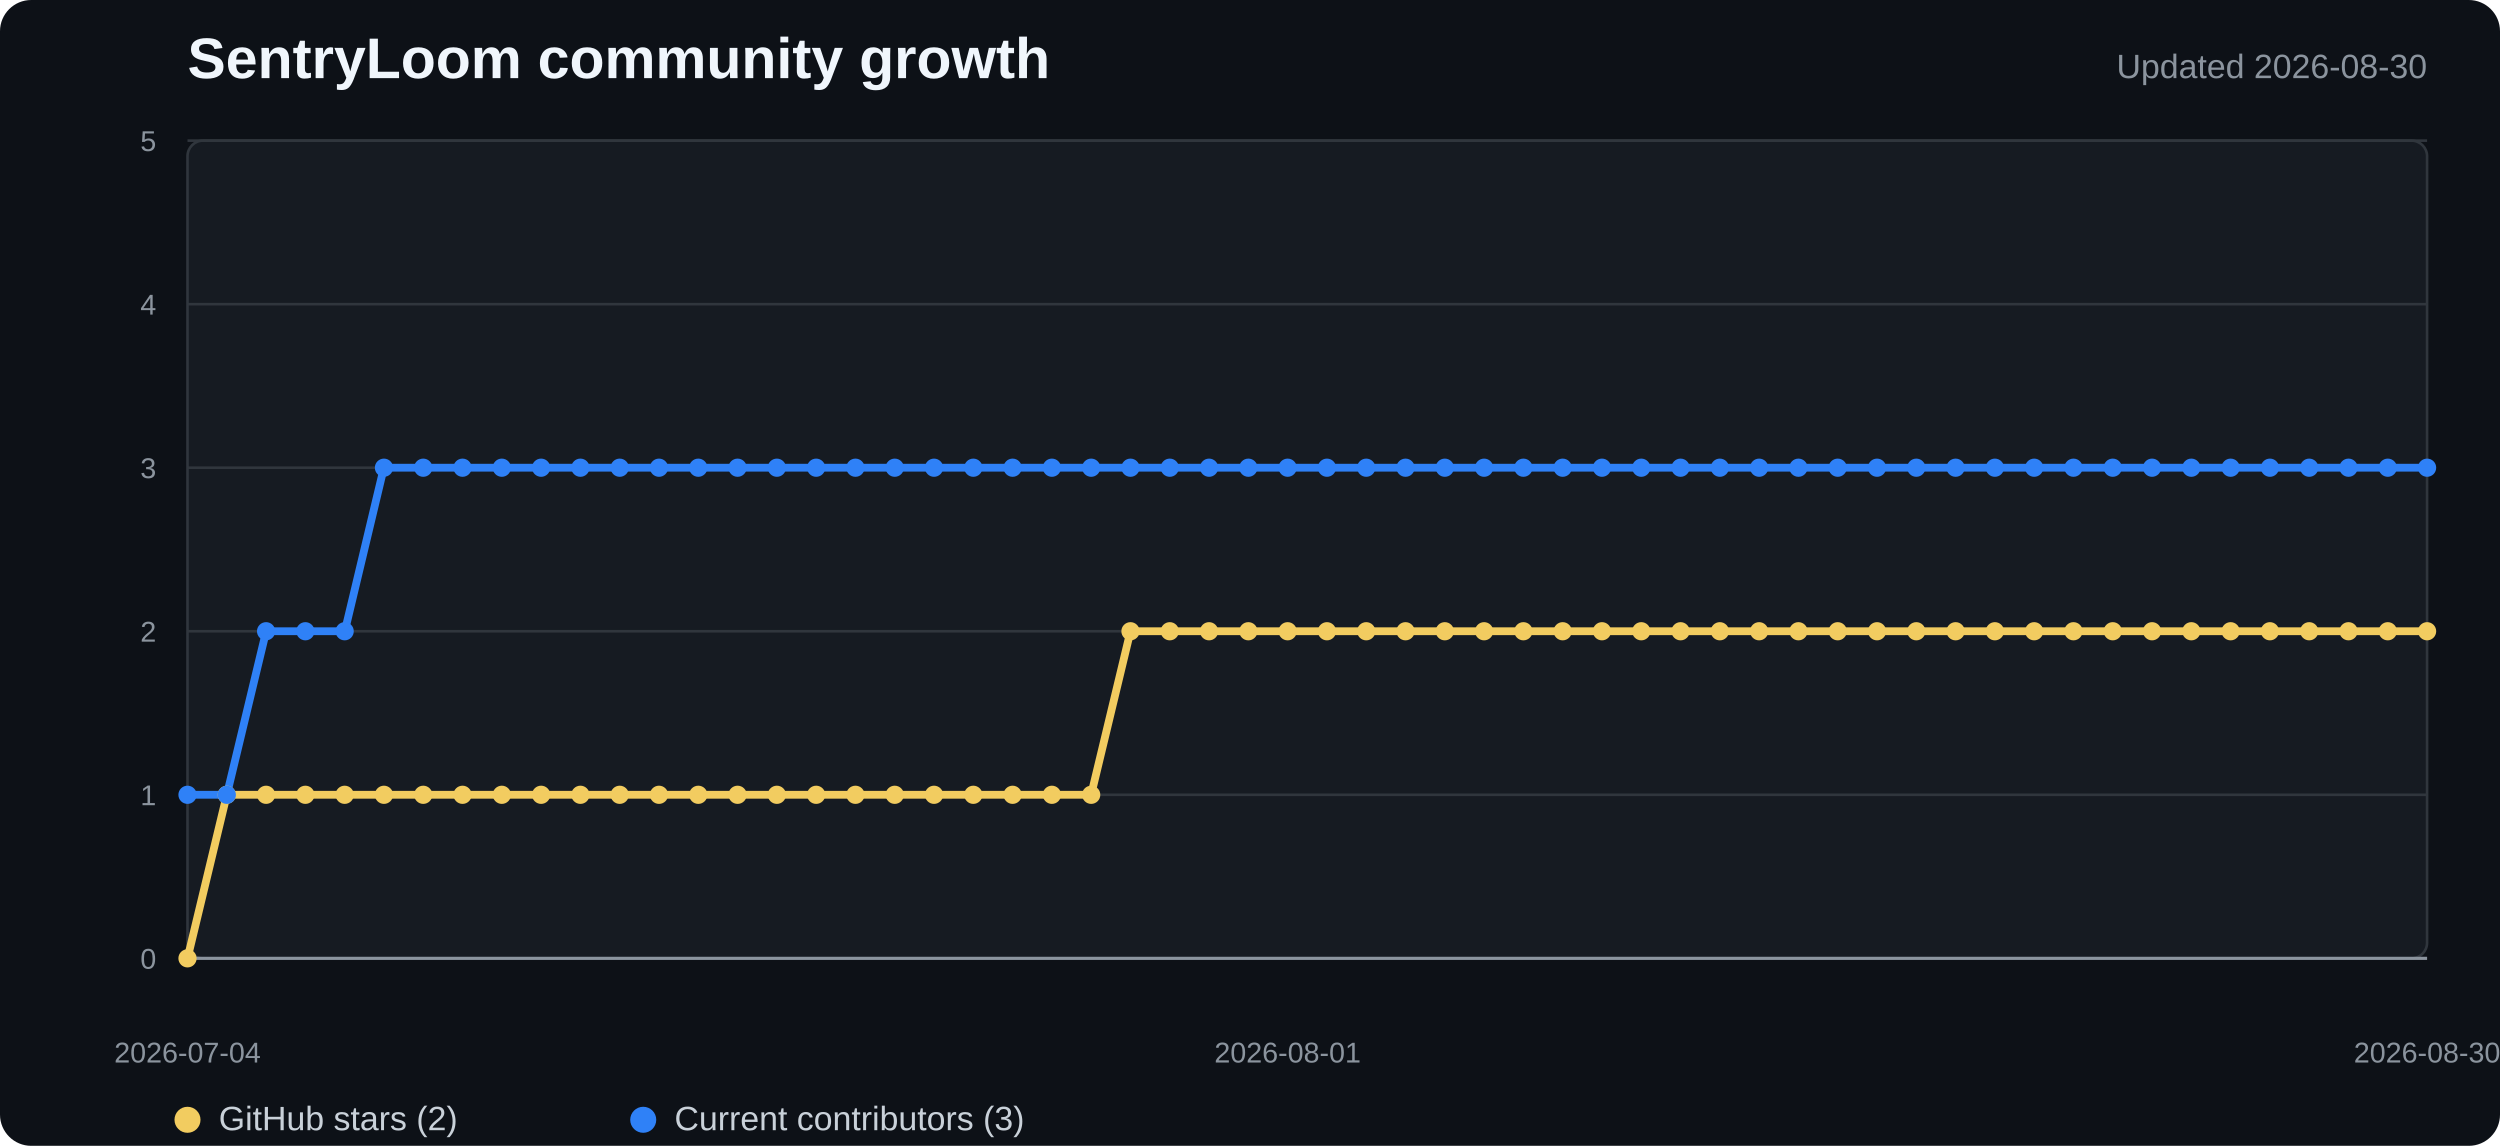
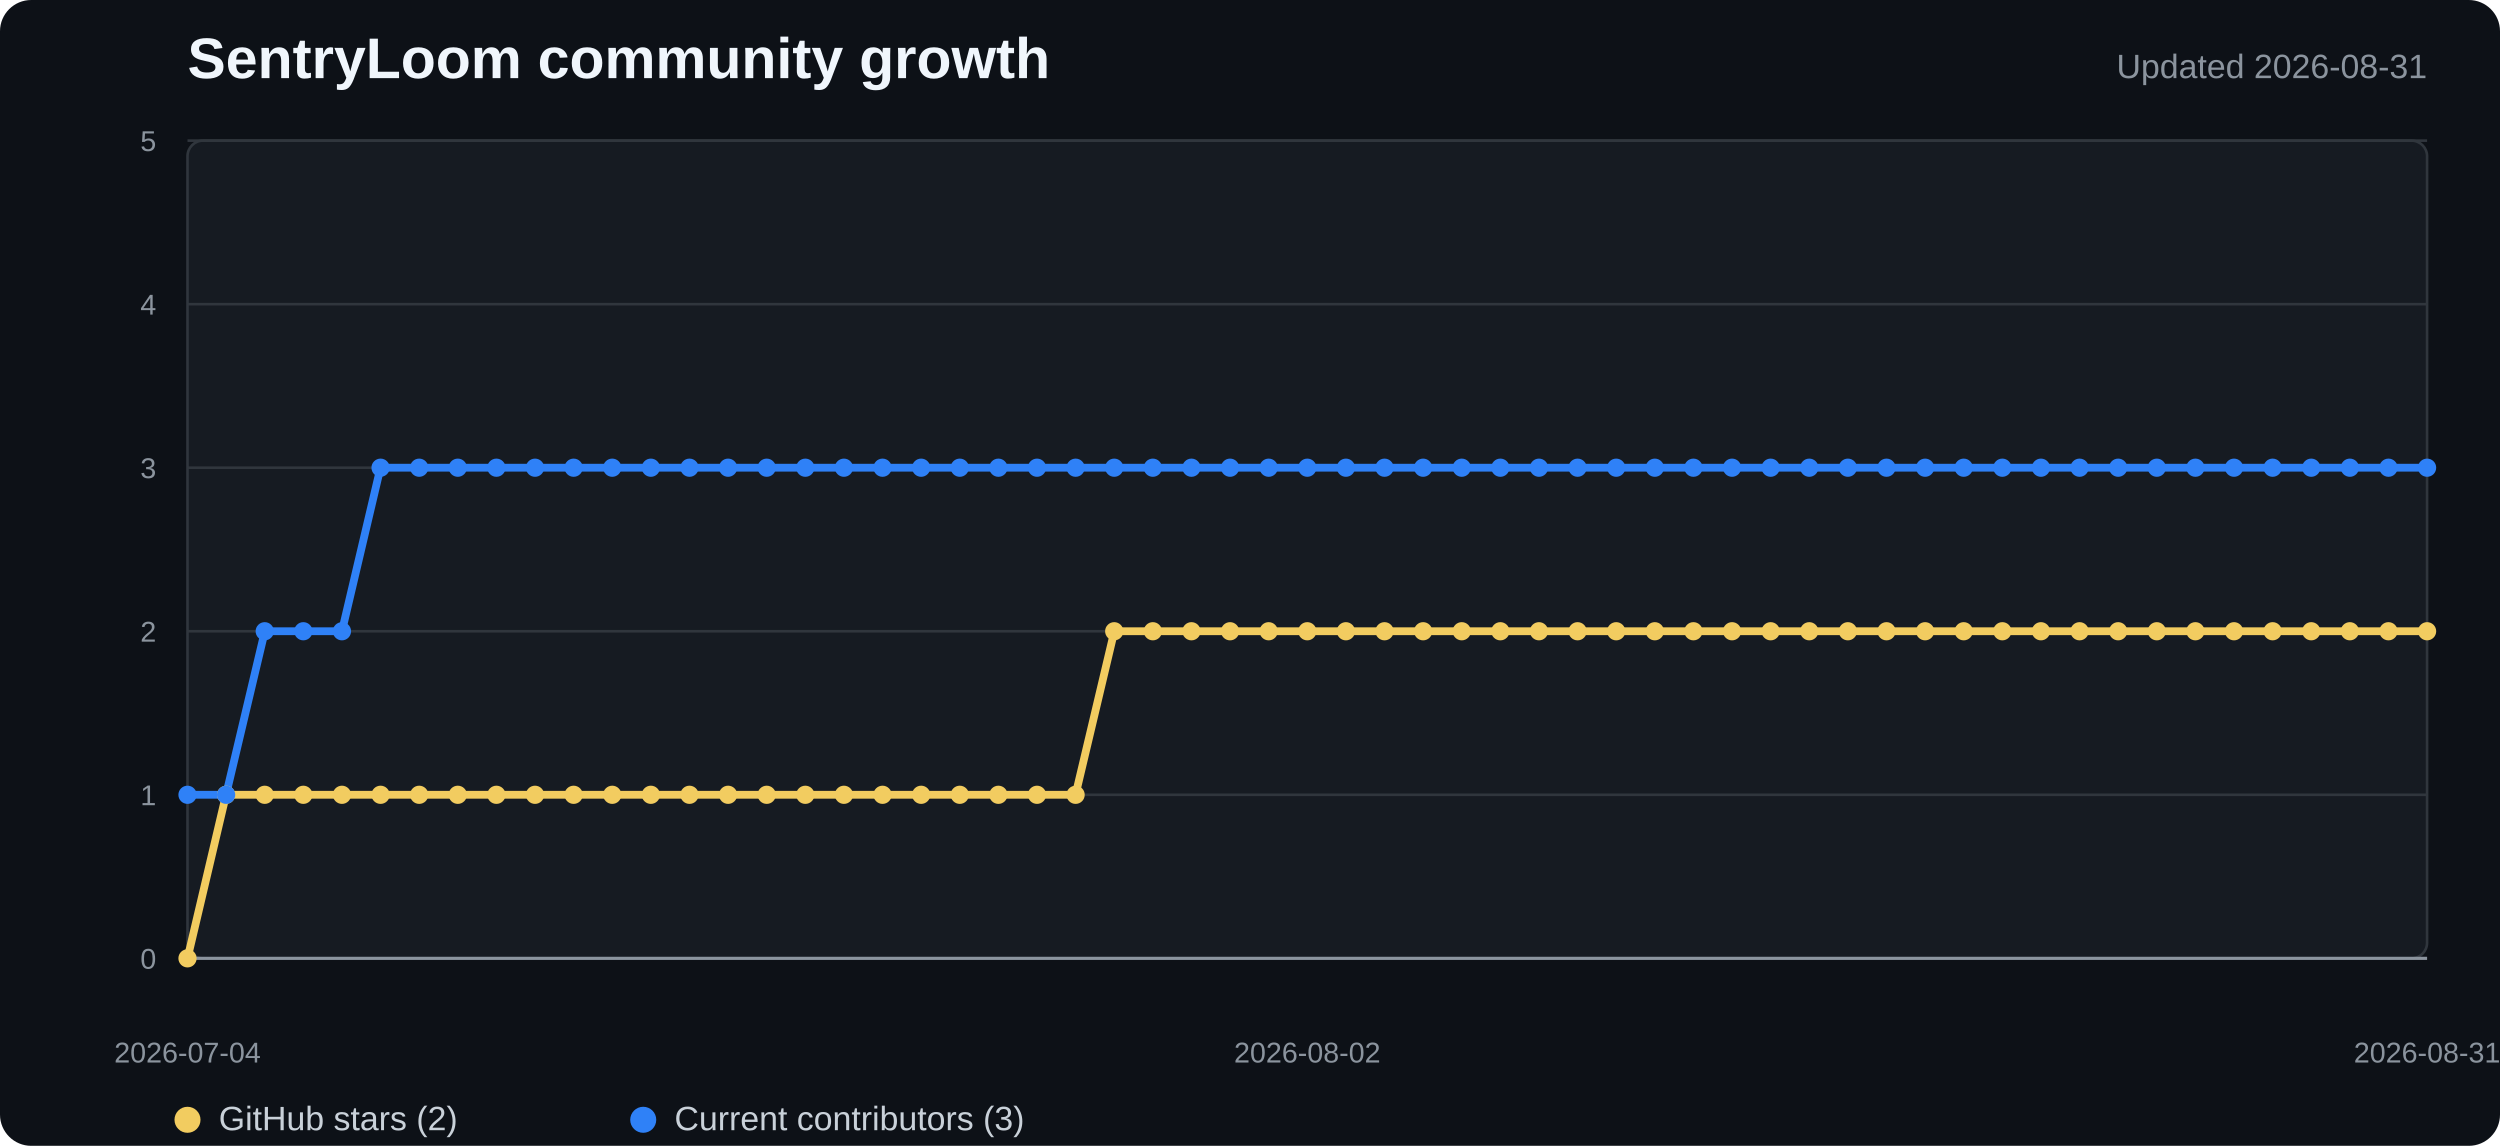
<svg xmlns="http://www.w3.org/2000/svg" width="960" height="440" viewBox="0 0 960 440" role="img" aria-labelledby="title desc">
  <style>
    .background{fill:#0d1117}.plot{fill:#161b22;stroke:#30363d}.grid{stroke:#30363d;stroke-width:1}.axis{stroke:#8b949e;stroke-width:1.2}
    .title{fill:#f0f6fc;font:700 22px "Segoe UI",Arial,sans-serif}.subtitle{fill:#8b949e;font:13px "Segoe UI",Arial,sans-serif}
    .tick{fill:#8b949e;font:11px "Segoe UI",Arial,sans-serif}.legend{fill:#c9d1d9;font:13px "Segoe UI",Arial,sans-serif}
    .stars{fill:none;stroke:#f2cc60;stroke-width:3;stroke-linejoin:round;stroke-linecap:round}
    .contributors{fill:none;stroke:#2f81f7;stroke-width:3;stroke-linejoin:round;stroke-linecap:round}
    .star-dot{fill:#f2cc60}.contributor-dot{fill:#2f81f7}
  </style>
  <rect width="100%" height="100%" rx="12" class="background" />
  <text x="72" y="30" class="title">SentryLoom community growth</text>
-   <text x="932" y="30" text-anchor="end" class="subtitle">Updated 2026-08-30</text>
+   <text x="932" y="30" text-anchor="end" class="subtitle">Updated 2026-08-31</text>
  <rect x="72" y="54" width="860" height="314" rx="6" class="plot" />
  <line x1="72" y1="368" x2="932" y2="368" class="grid" />
  <text x="60" y="372" text-anchor="end" class="tick">0</text>
  <line x1="72" y1="305.2" x2="932" y2="305.2" class="grid" />
  <text x="60" y="309.2" text-anchor="end" class="tick">1</text>
  <line x1="72" y1="242.4" x2="932" y2="242.4" class="grid" />
  <text x="60" y="246.4" text-anchor="end" class="tick">2</text>
  <line x1="72" y1="179.6" x2="932" y2="179.6" class="grid" />
  <text x="60" y="183.6" text-anchor="end" class="tick">3</text>
  <line x1="72" y1="116.8" x2="932" y2="116.8" class="grid" />
  <text x="60" y="120.8" text-anchor="end" class="tick">4</text>
  <line x1="72" y1="54" x2="932" y2="54" class="grid" />
  <text x="60" y="58" text-anchor="end" class="tick">5</text>
  <line x1="72" y1="368" x2="932" y2="368" class="axis" />
-   <polyline points="72.0,368.0 87.1,305.2 102.2,305.2 117.3,305.2 132.4,305.2 147.4,305.2 162.5,305.2 177.6,305.2 192.7,305.2 207.8,305.2 222.9,305.2 238.0,305.2 253.1,305.2 268.1,305.2 283.2,305.2 298.3,305.2 313.4,305.2 328.5,305.2 343.6,305.2 358.7,305.2 373.8,305.2 388.8,305.2 403.9,305.2 419.0,305.2 434.1,242.4 449.2,242.4 464.3,242.4 479.4,242.4 494.5,242.4 509.5,242.4 524.6,242.4 539.7,242.4 554.8,242.4 569.9,242.4 585.0,242.4 600.1,242.4 615.2,242.4 630.2,242.4 645.3,242.4 660.4,242.4 675.5,242.4 690.6,242.4 705.7,242.4 720.8,242.4 735.9,242.4 750.9,242.4 766.0,242.4 781.1,242.4 796.2,242.4 811.3,242.4 826.4,242.4 841.5,242.4 856.6,242.4 871.6,242.4 886.7,242.4 901.8,242.4 916.9,242.4 932.0,242.4" class="stars" />
-   <polyline points="72.0,305.2 87.1,305.2 102.2,242.4 117.3,242.4 132.4,242.4 147.4,179.6 162.5,179.6 177.6,179.6 192.7,179.6 207.8,179.6 222.9,179.6 238.0,179.6 253.1,179.6 268.1,179.6 283.2,179.6 298.3,179.6 313.4,179.6 328.5,179.6 343.6,179.6 358.7,179.6 373.8,179.6 388.8,179.6 403.9,179.6 419.0,179.6 434.1,179.6 449.2,179.6 464.3,179.6 479.4,179.6 494.5,179.6 509.5,179.6 524.6,179.6 539.7,179.6 554.8,179.6 569.9,179.6 585.0,179.6 600.1,179.6 615.2,179.6 630.2,179.6 645.3,179.6 660.4,179.6 675.5,179.6 690.6,179.6 705.7,179.6 720.8,179.6 735.9,179.6 750.9,179.6 766.0,179.6 781.1,179.6 796.2,179.6 811.3,179.6 826.4,179.6 841.5,179.6 856.6,179.6 871.6,179.6 886.7,179.6 901.8,179.6 916.9,179.6 932.0,179.6" class="contributors" />
+   <polyline points="72.0,368.0 86.8,305.2 101.7,305.2 116.5,305.2 131.3,305.2 146.1,305.2 161.0,305.2 175.8,305.2 190.6,305.2 205.4,305.2 220.3,305.2 235.1,305.2 249.9,305.2 264.8,305.2 279.6,305.2 294.4,305.2 309.2,305.2 324.1,305.2 338.9,305.2 353.7,305.2 368.6,305.2 383.4,305.2 398.2,305.2 413.0,305.2 427.9,242.4 442.7,242.4 457.5,242.4 472.3,242.4 487.2,242.4 502.0,242.4 516.8,242.4 531.7,242.4 546.5,242.4 561.3,242.4 576.1,242.4 591.0,242.4 605.8,242.4 620.6,242.4 635.4,242.4 650.3,242.4 665.1,242.4 679.9,242.4 694.8,242.4 709.6,242.4 724.4,242.4 739.2,242.4 754.1,242.4 768.9,242.4 783.7,242.4 798.6,242.4 813.4,242.4 828.2,242.4 843.0,242.4 857.9,242.4 872.7,242.4 887.5,242.4 902.3,242.4 917.2,242.4 932.0,242.4" class="stars" />
+   <polyline points="72.0,305.2 86.8,305.2 101.7,242.4 116.5,242.4 131.3,242.4 146.1,179.6 161.0,179.6 175.8,179.6 190.6,179.6 205.4,179.6 220.3,179.6 235.1,179.6 249.9,179.6 264.8,179.6 279.6,179.6 294.4,179.6 309.2,179.6 324.1,179.6 338.9,179.6 353.7,179.6 368.6,179.6 383.4,179.6 398.2,179.6 413.0,179.6 427.9,179.6 442.7,179.6 457.5,179.6 472.3,179.6 487.2,179.6 502.0,179.6 516.8,179.6 531.7,179.6 546.5,179.6 561.3,179.6 576.1,179.6 591.0,179.6 605.8,179.6 620.6,179.6 635.4,179.6 650.3,179.6 665.1,179.6 679.9,179.6 694.8,179.6 709.6,179.6 724.4,179.6 739.2,179.6 754.1,179.6 768.9,179.6 783.7,179.6 798.6,179.6 813.4,179.6 828.2,179.6 843.0,179.6 857.9,179.6 872.7,179.6 887.5,179.6 902.3,179.6 917.2,179.6 932.0,179.6" class="contributors" />
  <circle cx="72" cy="368" r="3.5" class="star-dot" />
-   <circle cx="87.088" cy="305.2" r="3.5" class="star-dot" />
-   <circle cx="102.175" cy="305.2" r="3.5" class="star-dot" />
-   <circle cx="117.263" cy="305.2" r="3.5" class="star-dot" />
-   <circle cx="132.351" cy="305.2" r="3.5" class="star-dot" />
-   <circle cx="147.439" cy="305.2" r="3.5" class="star-dot" />
-   <circle cx="162.526" cy="305.2" r="3.5" class="star-dot" />
-   <circle cx="177.614" cy="305.2" r="3.5" class="star-dot" />
-   <circle cx="192.702" cy="305.2" r="3.5" class="star-dot" />
-   <circle cx="207.789" cy="305.2" r="3.5" class="star-dot" />
-   <circle cx="222.877" cy="305.2" r="3.5" class="star-dot" />
-   <circle cx="237.965" cy="305.2" r="3.5" class="star-dot" />
-   <circle cx="253.053" cy="305.2" r="3.5" class="star-dot" />
-   <circle cx="268.14" cy="305.2" r="3.5" class="star-dot" />
-   <circle cx="283.228" cy="305.2" r="3.5" class="star-dot" />
-   <circle cx="298.316" cy="305.2" r="3.5" class="star-dot" />
-   <circle cx="313.404" cy="305.2" r="3.5" class="star-dot" />
-   <circle cx="328.491" cy="305.2" r="3.5" class="star-dot" />
-   <circle cx="343.579" cy="305.2" r="3.5" class="star-dot" />
-   <circle cx="358.667" cy="305.2" r="3.5" class="star-dot" />
-   <circle cx="373.754" cy="305.2" r="3.5" class="star-dot" />
-   <circle cx="388.842" cy="305.2" r="3.5" class="star-dot" />
-   <circle cx="403.93" cy="305.2" r="3.5" class="star-dot" />
-   <circle cx="419.018" cy="305.2" r="3.5" class="star-dot" />
-   <circle cx="434.105" cy="242.4" r="3.5" class="star-dot" />
-   <circle cx="449.193" cy="242.4" r="3.5" class="star-dot" />
-   <circle cx="464.281" cy="242.4" r="3.5" class="star-dot" />
-   <circle cx="479.368" cy="242.4" r="3.5" class="star-dot" />
-   <circle cx="494.456" cy="242.4" r="3.5" class="star-dot" />
-   <circle cx="509.544" cy="242.4" r="3.5" class="star-dot" />
-   <circle cx="524.632" cy="242.4" r="3.5" class="star-dot" />
-   <circle cx="539.719" cy="242.4" r="3.5" class="star-dot" />
-   <circle cx="554.807" cy="242.4" r="3.5" class="star-dot" />
-   <circle cx="569.895" cy="242.4" r="3.5" class="star-dot" />
-   <circle cx="584.982" cy="242.4" r="3.5" class="star-dot" />
-   <circle cx="600.07" cy="242.4" r="3.5" class="star-dot" />
-   <circle cx="615.158" cy="242.4" r="3.5" class="star-dot" />
-   <circle cx="630.246" cy="242.4" r="3.5" class="star-dot" />
-   <circle cx="645.333" cy="242.4" r="3.5" class="star-dot" />
-   <circle cx="660.421" cy="242.4" r="3.5" class="star-dot" />
-   <circle cx="675.509" cy="242.4" r="3.5" class="star-dot" />
-   <circle cx="690.596" cy="242.4" r="3.5" class="star-dot" />
-   <circle cx="705.684" cy="242.4" r="3.5" class="star-dot" />
-   <circle cx="720.772" cy="242.4" r="3.5" class="star-dot" />
-   <circle cx="735.86" cy="242.4" r="3.5" class="star-dot" />
-   <circle cx="750.947" cy="242.4" r="3.5" class="star-dot" />
-   <circle cx="766.035" cy="242.4" r="3.5" class="star-dot" />
-   <circle cx="781.123" cy="242.4" r="3.5" class="star-dot" />
-   <circle cx="796.211" cy="242.4" r="3.5" class="star-dot" />
-   <circle cx="811.298" cy="242.4" r="3.5" class="star-dot" />
-   <circle cx="826.386" cy="242.4" r="3.5" class="star-dot" />
-   <circle cx="841.474" cy="242.4" r="3.5" class="star-dot" />
-   <circle cx="856.561" cy="242.4" r="3.5" class="star-dot" />
-   <circle cx="871.649" cy="242.4" r="3.5" class="star-dot" />
-   <circle cx="886.737" cy="242.4" r="3.5" class="star-dot" />
-   <circle cx="901.825" cy="242.4" r="3.5" class="star-dot" />
-   <circle cx="916.912" cy="242.4" r="3.5" class="star-dot" />
+   <circle cx="86.828" cy="305.2" r="3.5" class="star-dot" />
+   <circle cx="101.655" cy="305.2" r="3.5" class="star-dot" />
+   <circle cx="116.483" cy="305.2" r="3.5" class="star-dot" />
+   <circle cx="131.31" cy="305.2" r="3.5" class="star-dot" />
+   <circle cx="146.138" cy="305.2" r="3.5" class="star-dot" />
+   <circle cx="160.966" cy="305.2" r="3.5" class="star-dot" />
+   <circle cx="175.793" cy="305.2" r="3.5" class="star-dot" />
+   <circle cx="190.621" cy="305.2" r="3.5" class="star-dot" />
+   <circle cx="205.448" cy="305.2" r="3.5" class="star-dot" />
+   <circle cx="220.276" cy="305.2" r="3.5" class="star-dot" />
+   <circle cx="235.103" cy="305.2" r="3.5" class="star-dot" />
+   <circle cx="249.931" cy="305.2" r="3.5" class="star-dot" />
+   <circle cx="264.759" cy="305.2" r="3.5" class="star-dot" />
+   <circle cx="279.586" cy="305.2" r="3.5" class="star-dot" />
+   <circle cx="294.414" cy="305.2" r="3.5" class="star-dot" />
+   <circle cx="309.241" cy="305.2" r="3.5" class="star-dot" />
+   <circle cx="324.069" cy="305.2" r="3.5" class="star-dot" />
+   <circle cx="338.897" cy="305.2" r="3.5" class="star-dot" />
+   <circle cx="353.724" cy="305.2" r="3.5" class="star-dot" />
+   <circle cx="368.552" cy="305.2" r="3.5" class="star-dot" />
+   <circle cx="383.379" cy="305.2" r="3.5" class="star-dot" />
+   <circle cx="398.207" cy="305.2" r="3.5" class="star-dot" />
+   <circle cx="413.034" cy="305.2" r="3.5" class="star-dot" />
+   <circle cx="427.862" cy="242.4" r="3.5" class="star-dot" />
+   <circle cx="442.69" cy="242.4" r="3.5" class="star-dot" />
+   <circle cx="457.517" cy="242.4" r="3.5" class="star-dot" />
+   <circle cx="472.345" cy="242.4" r="3.5" class="star-dot" />
+   <circle cx="487.172" cy="242.4" r="3.5" class="star-dot" />
+   <circle cx="502" cy="242.4" r="3.5" class="star-dot" />
+   <circle cx="516.828" cy="242.4" r="3.5" class="star-dot" />
+   <circle cx="531.655" cy="242.4" r="3.5" class="star-dot" />
+   <circle cx="546.483" cy="242.4" r="3.5" class="star-dot" />
+   <circle cx="561.31" cy="242.4" r="3.5" class="star-dot" />
+   <circle cx="576.138" cy="242.4" r="3.5" class="star-dot" />
+   <circle cx="590.966" cy="242.4" r="3.5" class="star-dot" />
+   <circle cx="605.793" cy="242.4" r="3.5" class="star-dot" />
+   <circle cx="620.621" cy="242.4" r="3.5" class="star-dot" />
+   <circle cx="635.448" cy="242.4" r="3.5" class="star-dot" />
+   <circle cx="650.276" cy="242.4" r="3.5" class="star-dot" />
+   <circle cx="665.103" cy="242.4" r="3.5" class="star-dot" />
+   <circle cx="679.931" cy="242.4" r="3.5" class="star-dot" />
+   <circle cx="694.759" cy="242.4" r="3.5" class="star-dot" />
+   <circle cx="709.586" cy="242.4" r="3.5" class="star-dot" />
+   <circle cx="724.414" cy="242.4" r="3.5" class="star-dot" />
+   <circle cx="739.241" cy="242.4" r="3.5" class="star-dot" />
+   <circle cx="754.069" cy="242.4" r="3.5" class="star-dot" />
+   <circle cx="768.897" cy="242.4" r="3.5" class="star-dot" />
+   <circle cx="783.724" cy="242.4" r="3.5" class="star-dot" />
+   <circle cx="798.552" cy="242.4" r="3.5" class="star-dot" />
+   <circle cx="813.379" cy="242.4" r="3.5" class="star-dot" />
+   <circle cx="828.207" cy="242.4" r="3.5" class="star-dot" />
+   <circle cx="843.034" cy="242.4" r="3.5" class="star-dot" />
+   <circle cx="857.862" cy="242.4" r="3.5" class="star-dot" />
+   <circle cx="872.69" cy="242.4" r="3.5" class="star-dot" />
+   <circle cx="887.517" cy="242.4" r="3.5" class="star-dot" />
+   <circle cx="902.345" cy="242.4" r="3.5" class="star-dot" />
+   <circle cx="917.172" cy="242.4" r="3.5" class="star-dot" />
  <circle cx="932" cy="242.4" r="3.5" class="star-dot" />
  <circle cx="72" cy="305.2" r="3.5" class="contributor-dot" />
-   <circle cx="87.088" cy="305.2" r="3.5" class="contributor-dot" />
-   <circle cx="102.175" cy="242.4" r="3.5" class="contributor-dot" />
-   <circle cx="117.263" cy="242.4" r="3.5" class="contributor-dot" />
-   <circle cx="132.351" cy="242.4" r="3.5" class="contributor-dot" />
-   <circle cx="147.439" cy="179.6" r="3.5" class="contributor-dot" />
-   <circle cx="162.526" cy="179.6" r="3.5" class="contributor-dot" />
-   <circle cx="177.614" cy="179.6" r="3.5" class="contributor-dot" />
-   <circle cx="192.702" cy="179.6" r="3.5" class="contributor-dot" />
-   <circle cx="207.789" cy="179.6" r="3.5" class="contributor-dot" />
-   <circle cx="222.877" cy="179.6" r="3.5" class="contributor-dot" />
-   <circle cx="237.965" cy="179.6" r="3.5" class="contributor-dot" />
-   <circle cx="253.053" cy="179.6" r="3.5" class="contributor-dot" />
-   <circle cx="268.14" cy="179.6" r="3.5" class="contributor-dot" />
-   <circle cx="283.228" cy="179.6" r="3.5" class="contributor-dot" />
-   <circle cx="298.316" cy="179.6" r="3.5" class="contributor-dot" />
-   <circle cx="313.404" cy="179.6" r="3.5" class="contributor-dot" />
-   <circle cx="328.491" cy="179.6" r="3.5" class="contributor-dot" />
-   <circle cx="343.579" cy="179.6" r="3.5" class="contributor-dot" />
-   <circle cx="358.667" cy="179.6" r="3.5" class="contributor-dot" />
-   <circle cx="373.754" cy="179.6" r="3.5" class="contributor-dot" />
-   <circle cx="388.842" cy="179.6" r="3.5" class="contributor-dot" />
-   <circle cx="403.93" cy="179.6" r="3.5" class="contributor-dot" />
-   <circle cx="419.018" cy="179.6" r="3.5" class="contributor-dot" />
-   <circle cx="434.105" cy="179.6" r="3.5" class="contributor-dot" />
-   <circle cx="449.193" cy="179.6" r="3.5" class="contributor-dot" />
-   <circle cx="464.281" cy="179.6" r="3.5" class="contributor-dot" />
-   <circle cx="479.368" cy="179.6" r="3.5" class="contributor-dot" />
-   <circle cx="494.456" cy="179.6" r="3.5" class="contributor-dot" />
-   <circle cx="509.544" cy="179.6" r="3.5" class="contributor-dot" />
-   <circle cx="524.632" cy="179.6" r="3.5" class="contributor-dot" />
-   <circle cx="539.719" cy="179.6" r="3.5" class="contributor-dot" />
-   <circle cx="554.807" cy="179.6" r="3.5" class="contributor-dot" />
-   <circle cx="569.895" cy="179.6" r="3.5" class="contributor-dot" />
-   <circle cx="584.982" cy="179.6" r="3.5" class="contributor-dot" />
-   <circle cx="600.07" cy="179.6" r="3.5" class="contributor-dot" />
-   <circle cx="615.158" cy="179.6" r="3.5" class="contributor-dot" />
-   <circle cx="630.246" cy="179.6" r="3.5" class="contributor-dot" />
-   <circle cx="645.333" cy="179.6" r="3.5" class="contributor-dot" />
-   <circle cx="660.421" cy="179.6" r="3.5" class="contributor-dot" />
-   <circle cx="675.509" cy="179.6" r="3.5" class="contributor-dot" />
-   <circle cx="690.596" cy="179.6" r="3.5" class="contributor-dot" />
-   <circle cx="705.684" cy="179.6" r="3.5" class="contributor-dot" />
-   <circle cx="720.772" cy="179.6" r="3.5" class="contributor-dot" />
-   <circle cx="735.86" cy="179.6" r="3.5" class="contributor-dot" />
-   <circle cx="750.947" cy="179.6" r="3.5" class="contributor-dot" />
-   <circle cx="766.035" cy="179.6" r="3.5" class="contributor-dot" />
-   <circle cx="781.123" cy="179.6" r="3.5" class="contributor-dot" />
-   <circle cx="796.211" cy="179.6" r="3.5" class="contributor-dot" />
-   <circle cx="811.298" cy="179.6" r="3.5" class="contributor-dot" />
-   <circle cx="826.386" cy="179.6" r="3.5" class="contributor-dot" />
-   <circle cx="841.474" cy="179.6" r="3.5" class="contributor-dot" />
-   <circle cx="856.561" cy="179.6" r="3.5" class="contributor-dot" />
-   <circle cx="871.649" cy="179.6" r="3.5" class="contributor-dot" />
-   <circle cx="886.737" cy="179.6" r="3.5" class="contributor-dot" />
-   <circle cx="901.825" cy="179.6" r="3.5" class="contributor-dot" />
-   <circle cx="916.912" cy="179.6" r="3.5" class="contributor-dot" />
+   <circle cx="86.828" cy="305.2" r="3.5" class="contributor-dot" />
+   <circle cx="101.655" cy="242.4" r="3.5" class="contributor-dot" />
+   <circle cx="116.483" cy="242.4" r="3.5" class="contributor-dot" />
+   <circle cx="131.31" cy="242.4" r="3.5" class="contributor-dot" />
+   <circle cx="146.138" cy="179.6" r="3.5" class="contributor-dot" />
+   <circle cx="160.966" cy="179.6" r="3.5" class="contributor-dot" />
+   <circle cx="175.793" cy="179.6" r="3.5" class="contributor-dot" />
+   <circle cx="190.621" cy="179.6" r="3.5" class="contributor-dot" />
+   <circle cx="205.448" cy="179.6" r="3.5" class="contributor-dot" />
+   <circle cx="220.276" cy="179.6" r="3.5" class="contributor-dot" />
+   <circle cx="235.103" cy="179.6" r="3.5" class="contributor-dot" />
+   <circle cx="249.931" cy="179.6" r="3.5" class="contributor-dot" />
+   <circle cx="264.759" cy="179.6" r="3.5" class="contributor-dot" />
+   <circle cx="279.586" cy="179.6" r="3.5" class="contributor-dot" />
+   <circle cx="294.414" cy="179.6" r="3.5" class="contributor-dot" />
+   <circle cx="309.241" cy="179.6" r="3.5" class="contributor-dot" />
+   <circle cx="324.069" cy="179.6" r="3.5" class="contributor-dot" />
+   <circle cx="338.897" cy="179.6" r="3.5" class="contributor-dot" />
+   <circle cx="353.724" cy="179.6" r="3.5" class="contributor-dot" />
+   <circle cx="368.552" cy="179.6" r="3.5" class="contributor-dot" />
+   <circle cx="383.379" cy="179.6" r="3.5" class="contributor-dot" />
+   <circle cx="398.207" cy="179.6" r="3.5" class="contributor-dot" />
+   <circle cx="413.034" cy="179.6" r="3.5" class="contributor-dot" />
+   <circle cx="427.862" cy="179.6" r="3.5" class="contributor-dot" />
+   <circle cx="442.69" cy="179.6" r="3.5" class="contributor-dot" />
+   <circle cx="457.517" cy="179.6" r="3.5" class="contributor-dot" />
+   <circle cx="472.345" cy="179.6" r="3.5" class="contributor-dot" />
+   <circle cx="487.172" cy="179.6" r="3.5" class="contributor-dot" />
+   <circle cx="502" cy="179.6" r="3.5" class="contributor-dot" />
+   <circle cx="516.828" cy="179.6" r="3.5" class="contributor-dot" />
+   <circle cx="531.655" cy="179.6" r="3.5" class="contributor-dot" />
+   <circle cx="546.483" cy="179.6" r="3.5" class="contributor-dot" />
+   <circle cx="561.31" cy="179.6" r="3.5" class="contributor-dot" />
+   <circle cx="576.138" cy="179.6" r="3.5" class="contributor-dot" />
+   <circle cx="590.966" cy="179.6" r="3.5" class="contributor-dot" />
+   <circle cx="605.793" cy="179.6" r="3.5" class="contributor-dot" />
+   <circle cx="620.621" cy="179.6" r="3.5" class="contributor-dot" />
+   <circle cx="635.448" cy="179.6" r="3.5" class="contributor-dot" />
+   <circle cx="650.276" cy="179.6" r="3.5" class="contributor-dot" />
+   <circle cx="665.103" cy="179.6" r="3.5" class="contributor-dot" />
+   <circle cx="679.931" cy="179.6" r="3.5" class="contributor-dot" />
+   <circle cx="694.759" cy="179.6" r="3.5" class="contributor-dot" />
+   <circle cx="709.586" cy="179.6" r="3.5" class="contributor-dot" />
+   <circle cx="724.414" cy="179.6" r="3.5" class="contributor-dot" />
+   <circle cx="739.241" cy="179.6" r="3.5" class="contributor-dot" />
+   <circle cx="754.069" cy="179.6" r="3.5" class="contributor-dot" />
+   <circle cx="768.897" cy="179.6" r="3.5" class="contributor-dot" />
+   <circle cx="783.724" cy="179.6" r="3.5" class="contributor-dot" />
+   <circle cx="798.552" cy="179.6" r="3.5" class="contributor-dot" />
+   <circle cx="813.379" cy="179.6" r="3.5" class="contributor-dot" />
+   <circle cx="828.207" cy="179.6" r="3.5" class="contributor-dot" />
+   <circle cx="843.034" cy="179.6" r="3.5" class="contributor-dot" />
+   <circle cx="857.862" cy="179.6" r="3.5" class="contributor-dot" />
+   <circle cx="872.69" cy="179.6" r="3.5" class="contributor-dot" />
+   <circle cx="887.517" cy="179.6" r="3.5" class="contributor-dot" />
+   <circle cx="902.345" cy="179.6" r="3.5" class="contributor-dot" />
+   <circle cx="917.172" cy="179.6" r="3.5" class="contributor-dot" />
  <circle cx="932" cy="179.6" r="3.5" class="contributor-dot" />
  <text x="72" y="408" text-anchor="middle" class="tick">2026-07-04</text>
-   <text x="494.456" y="408" text-anchor="middle" class="tick">2026-08-01</text>
-   <text x="932" y="408" text-anchor="middle" class="tick">2026-08-30</text>
+   <text x="502" y="408" text-anchor="middle" class="tick">2026-08-02</text>
+   <text x="932" y="408" text-anchor="middle" class="tick">2026-08-31</text>
  <circle cx="72" cy="430" r="5" class="star-dot" />
  <text x="84" y="434" class="legend">GitHub stars (2)</text>
  <circle cx="247" cy="430" r="5" class="contributor-dot" />
  <text x="259" y="434" class="legend">Current contributors (3)</text>
</svg>
